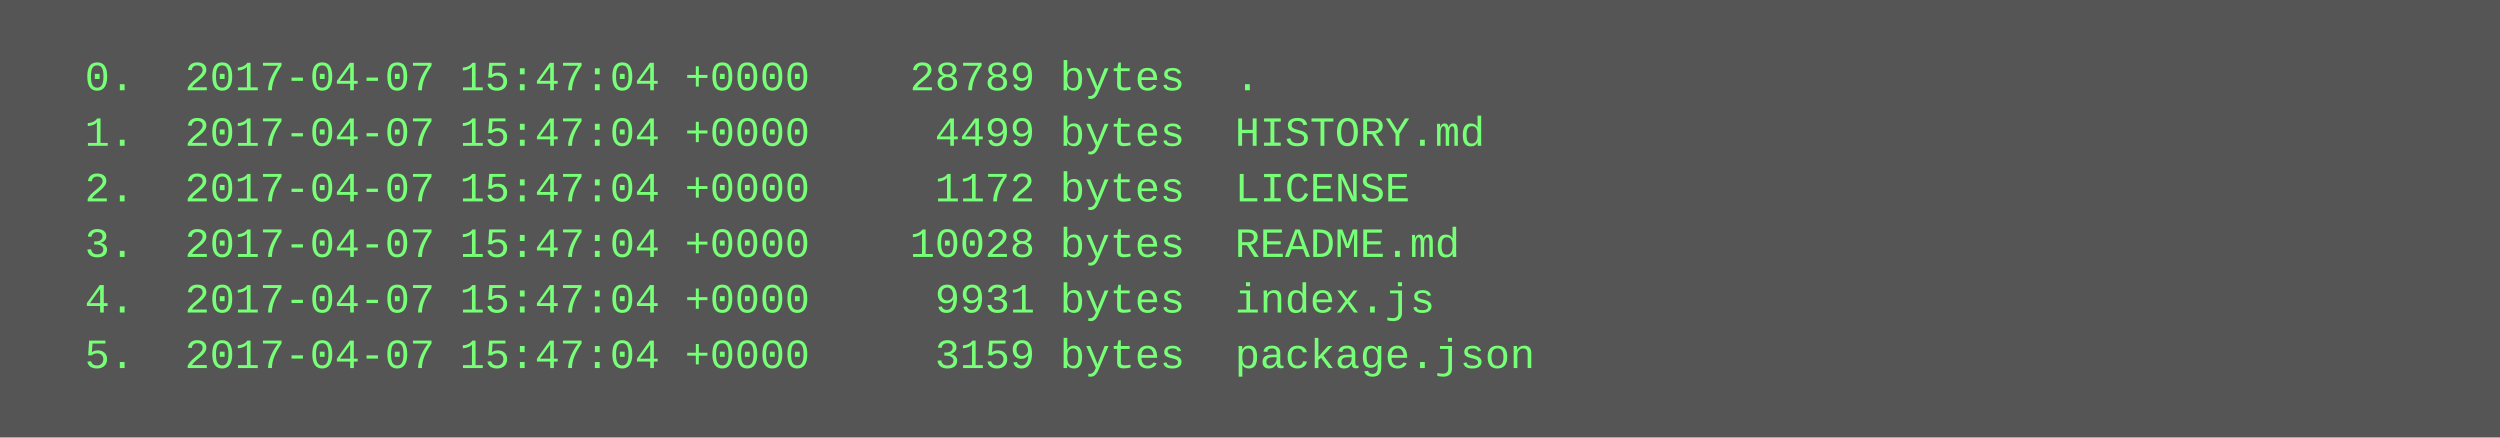
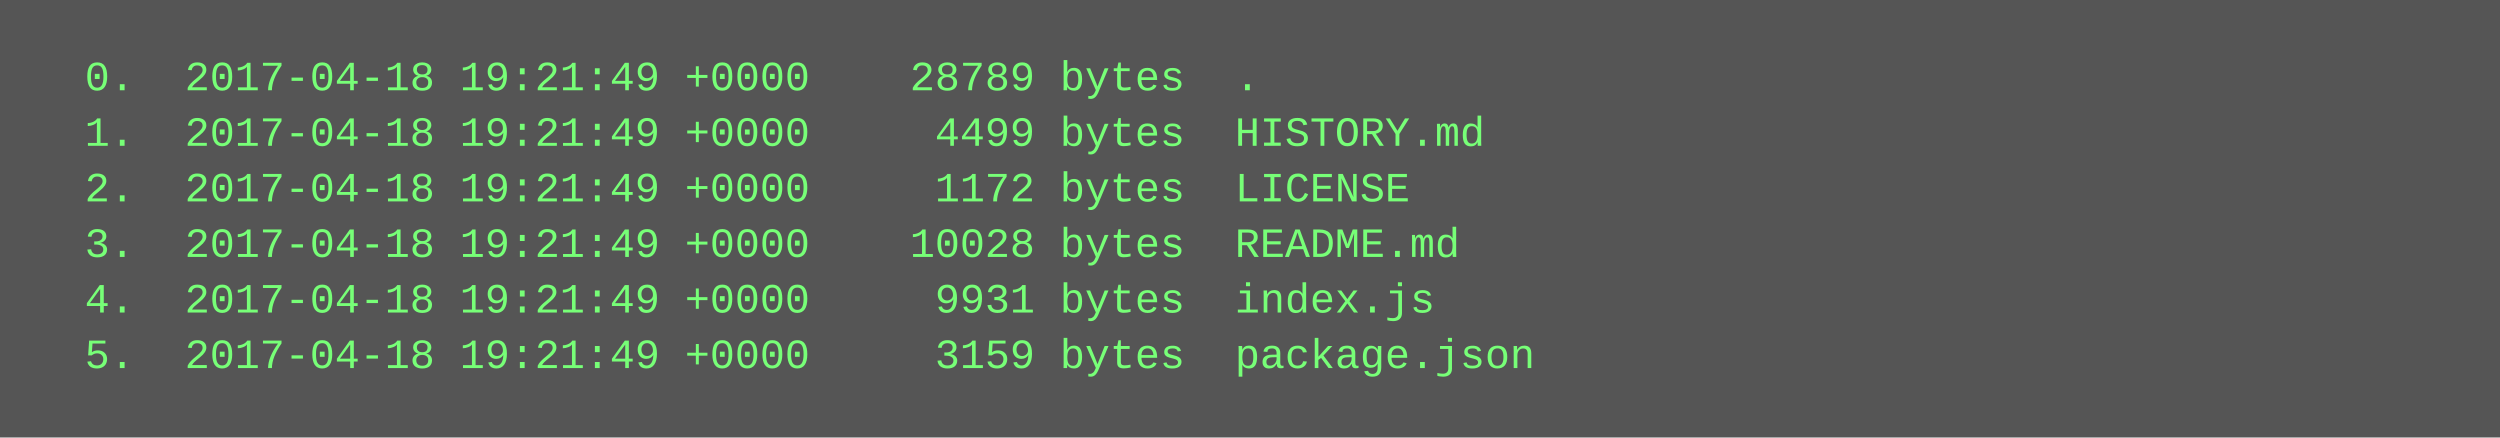
<svg xmlns="http://www.w3.org/2000/svg" height="126" width="720">
  <rect height="126" fill="#555" width="720" />
  <text fill="#7f7" font-family="Courier New" font-size="12" xml:space="preserve">
-     <tspan x="10" y="26">  0.  2017-04-07 15:47:04 +0000    28789 bytes  .</tspan>
-     <tspan x="10" y="42">  1.  2017-04-07 15:47:04 +0000     4499 bytes  HISTORY.md</tspan>
-     <tspan x="10" y="58">  2.  2017-04-07 15:47:04 +0000     1172 bytes  LICENSE</tspan>
-     <tspan x="10" y="74">  3.  2017-04-07 15:47:04 +0000    10028 bytes  README.md</tspan>
-     <tspan x="10" y="90">  4.  2017-04-07 15:47:04 +0000     9931 bytes  index.js</tspan>
-     <tspan x="10" y="106">  5.  2017-04-07 15:47:04 +0000     3159 bytes  package.json</tspan>
+     <tspan x="10" y="26">  0.  2017-04-18 19:21:49 +0000    28789 bytes  .</tspan>
+     <tspan x="10" y="42">  1.  2017-04-18 19:21:49 +0000     4499 bytes  HISTORY.md</tspan>
+     <tspan x="10" y="58">  2.  2017-04-18 19:21:49 +0000     1172 bytes  LICENSE</tspan>
+     <tspan x="10" y="74">  3.  2017-04-18 19:21:49 +0000    10028 bytes  README.md</tspan>
+     <tspan x="10" y="90">  4.  2017-04-18 19:21:49 +0000     9931 bytes  index.js</tspan>
+     <tspan x="10" y="106">  5.  2017-04-18 19:21:49 +0000     3159 bytes  package.json</tspan>
  </text>
</svg>
